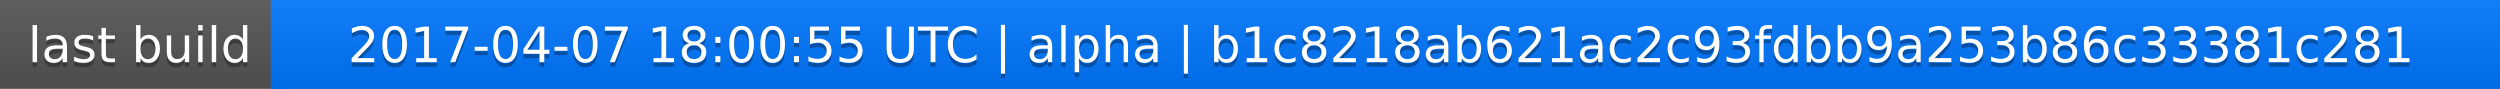
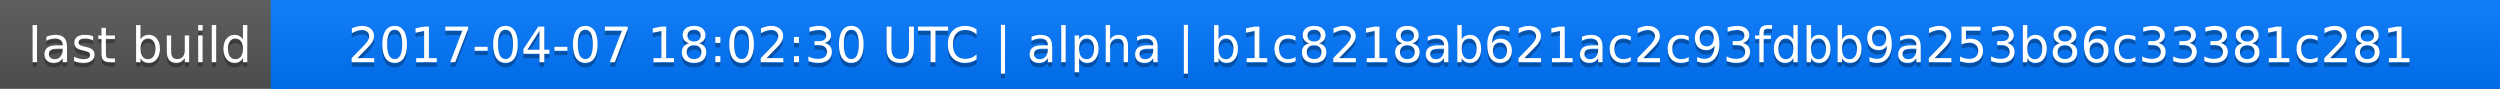
<svg xmlns="http://www.w3.org/2000/svg" width="563" height="20">
  <linearGradient id="a" x2="0" y2="100%">
    <stop offset="0" stop-color="#bbb" stop-opacity=".1" />
    <stop offset="1" stop-opacity=".1" />
  </linearGradient>
  <rect rx="0" width="563" height="20" fill="#555" />
  <rect rx="0" x="61" width="502" height="20" fill="#07f" />
  <path fill="#07f" d="M61 0h4v20h-4z" />
  <rect rx="0" width="563" height="20" fill="url(#a)" />
  <g fill="#fff" text-anchor="middle" font-family="DejaVu Sans,Verdana,Geneva,sans-serif" font-size="11">
    <text x="31.5" y="15" fill="#010101" fill-opacity=".3">last build</text>
    <text x="31.5" y="14">last build</text>
-     <text x="311" y="15" fill="#010101" fill-opacity=".3">2017-04-07 18:00:55 UTC | alpha | b1c8218ab621ac2c93fdbb9a253b86c33381c281</text>
-     <text x="311" y="14">2017-04-07 18:00:55 UTC | alpha | b1c8218ab621ac2c93fdbb9a253b86c33381c281</text>
+     <text x="311" y="15" fill="#010101" fill-opacity=".3">2017-04-07 18:02:30 UTC | alpha | b1c8218ab621ac2c93fdbb9a253b86c33381c281</text>
+     <text x="311" y="14">2017-04-07 18:02:30 UTC | alpha | b1c8218ab621ac2c93fdbb9a253b86c33381c281</text>
  </g>
</svg>
